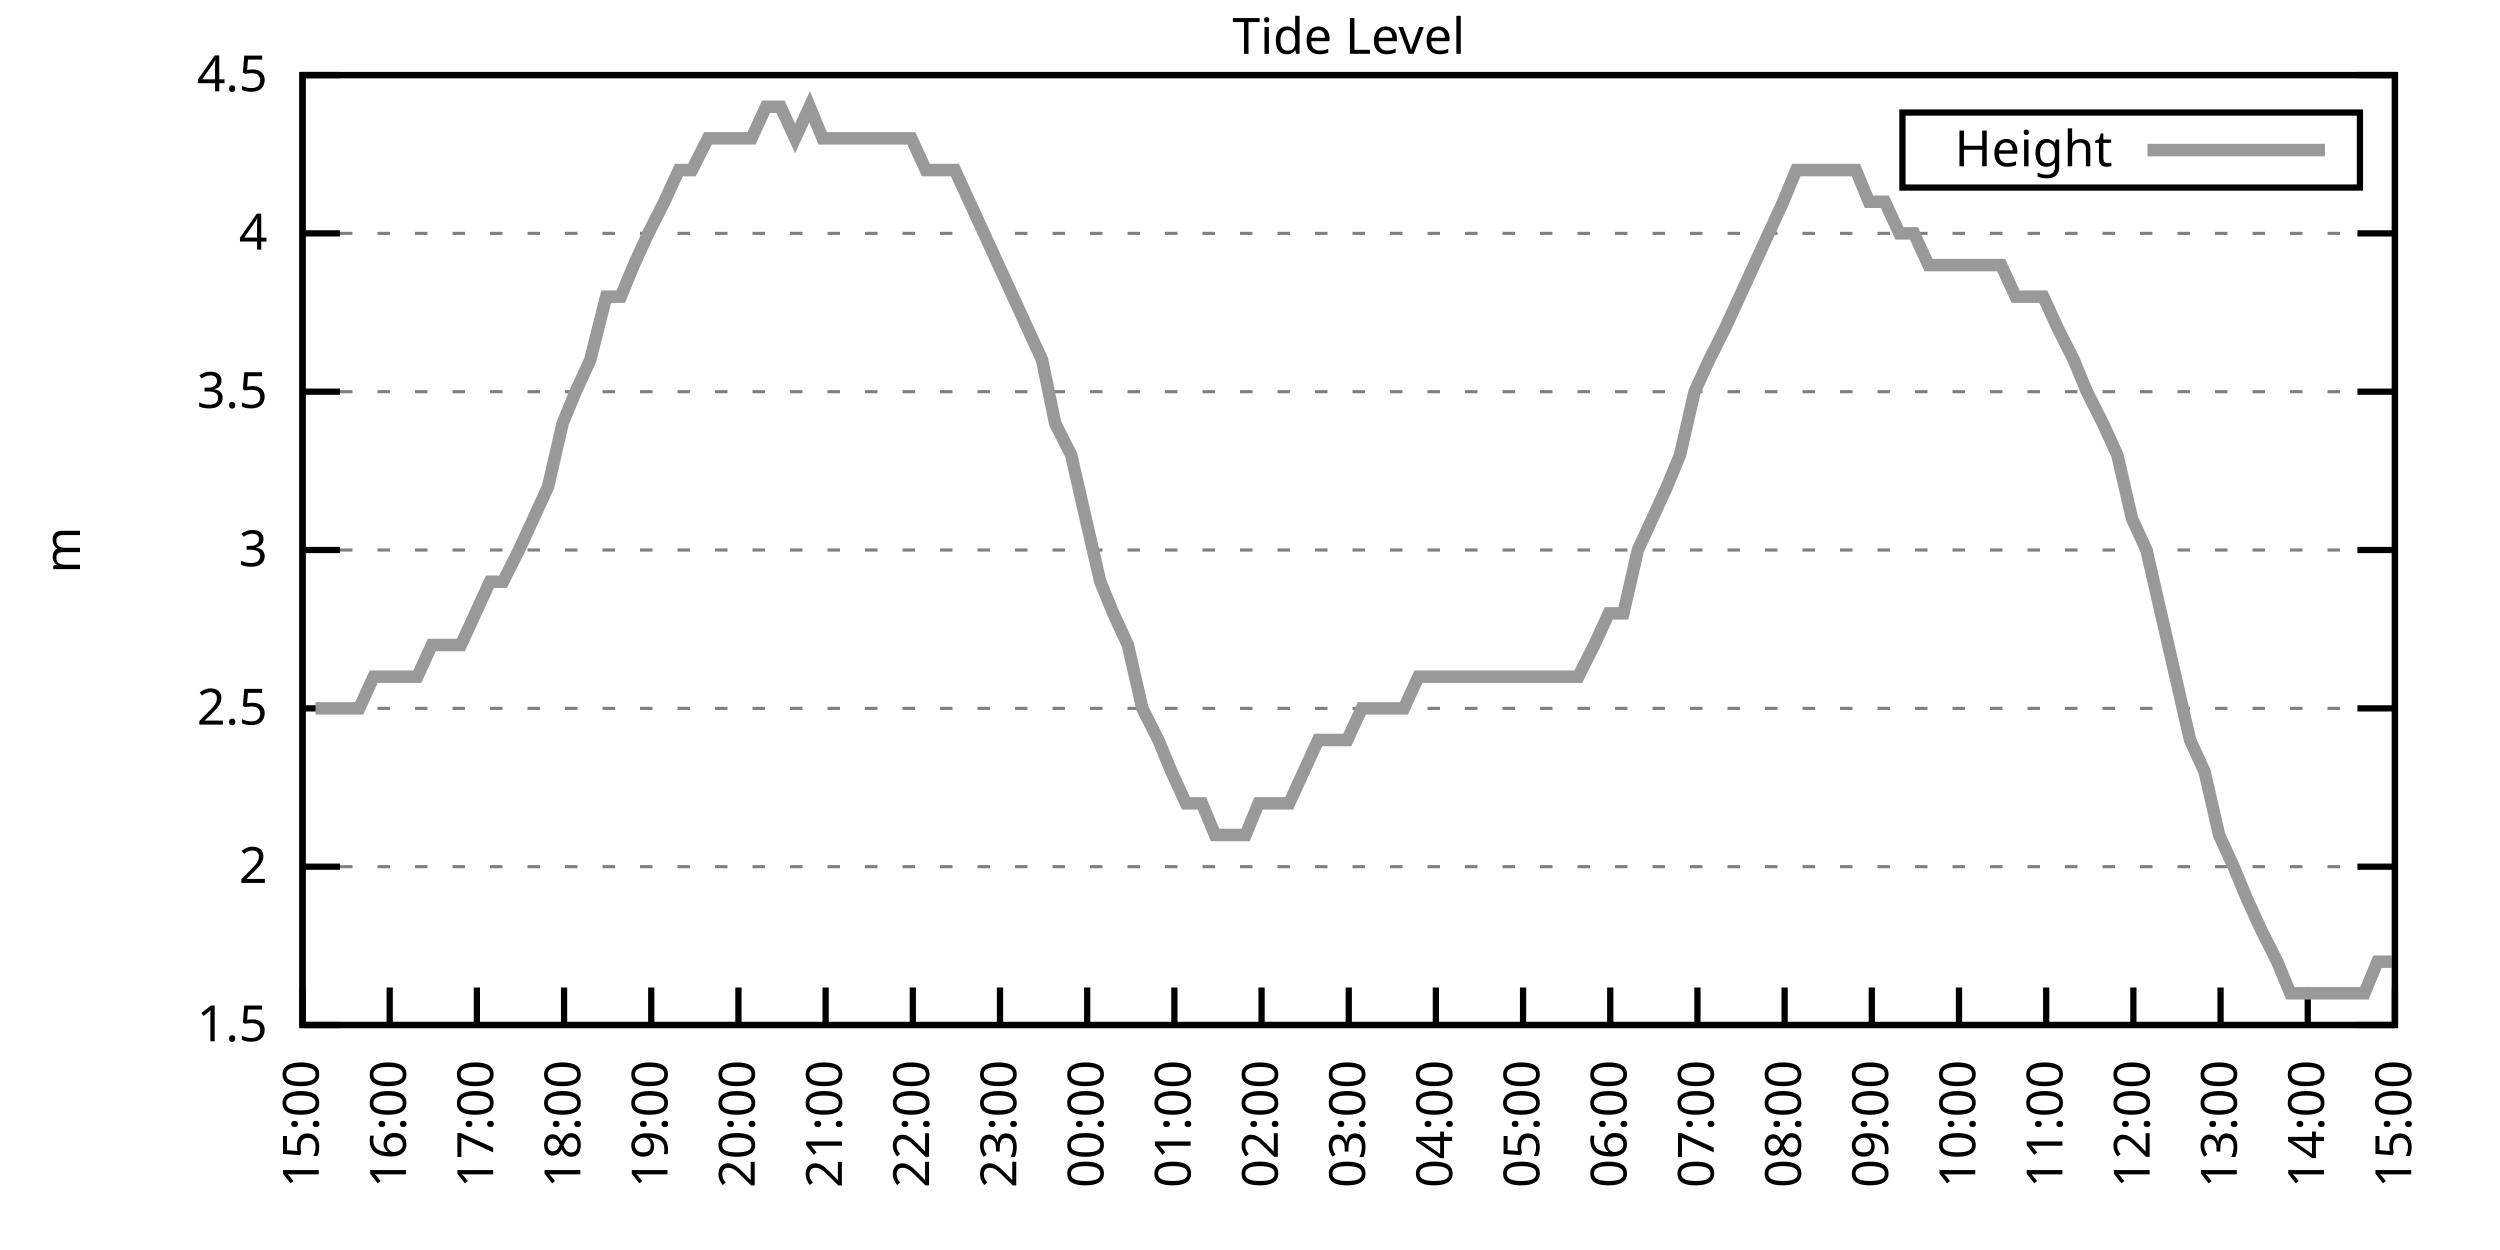
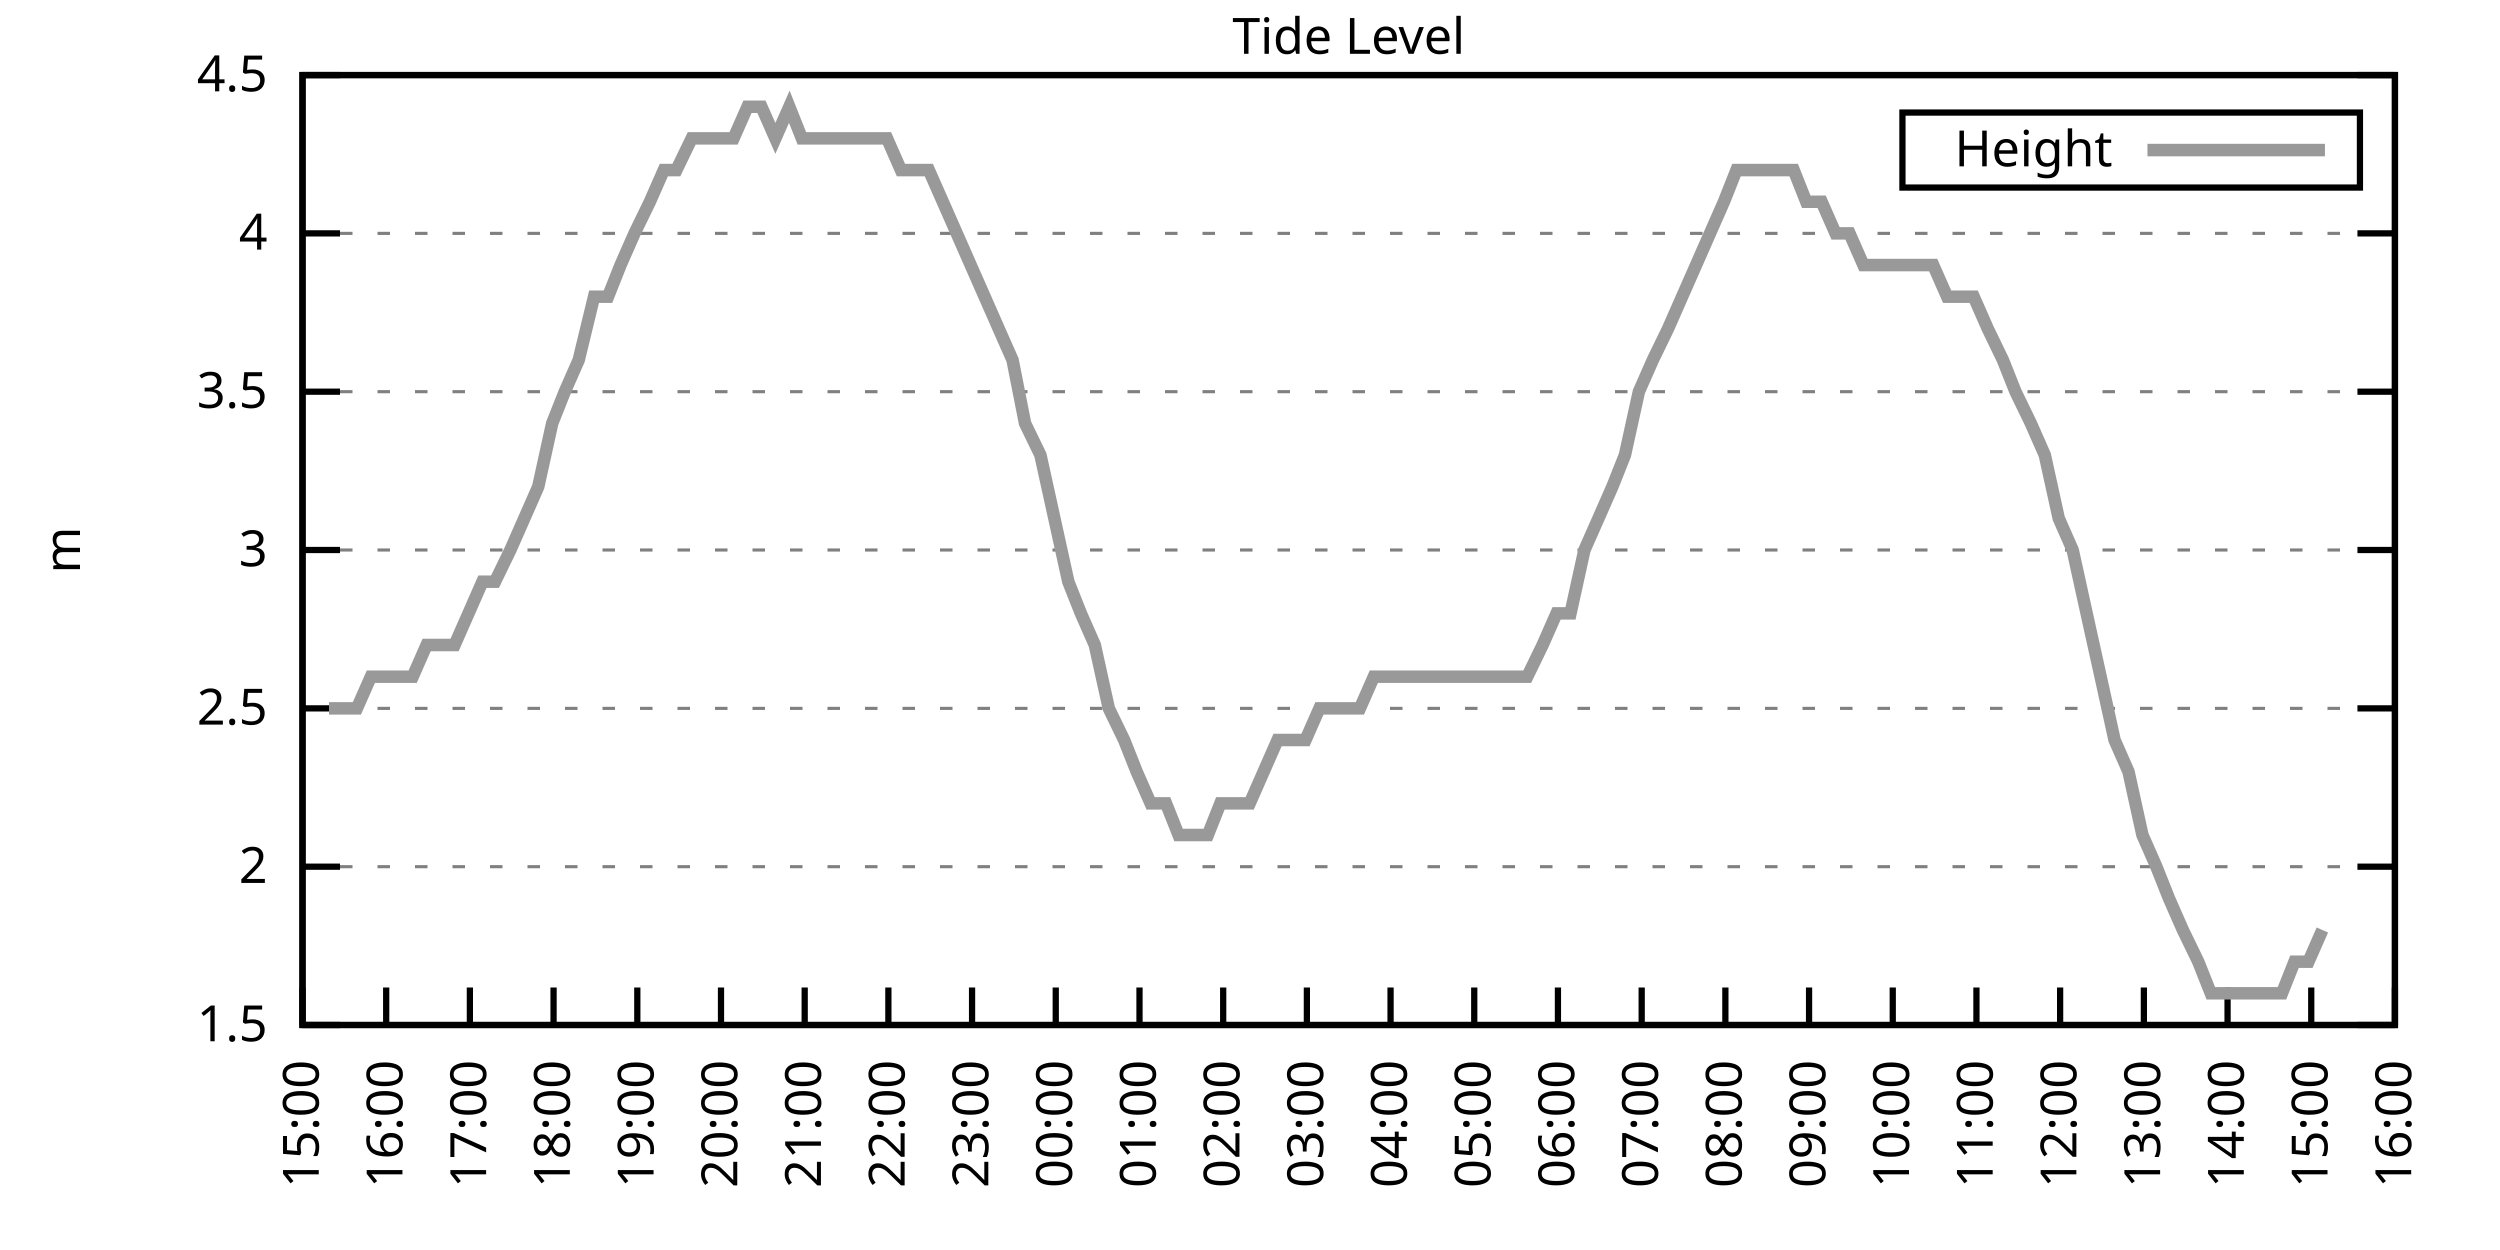
<svg xmlns="http://www.w3.org/2000/svg" xmlns:xlink="http://www.w3.org/1999/xlink" width="400" height="200" viewBox="0 0 400 200">
  <g id="gnuplot_canvas">
    <rect x="0" y="0" width="400" height="200" fill="none" />
    <defs>
      <circle id="gpDot" r="0.5" stroke-width="0.5" stroke="currentColor" />
      <path id="gpPt0" stroke-width="0.333" stroke="currentColor" d="M-1,0 h2 M0,-1 v2" />
      <path id="gpPt1" stroke-width="0.333" stroke="currentColor" d="M-1,-1 L1,1 M1,-1 L-1,1" />
      <path id="gpPt2" stroke-width="0.333" stroke="currentColor" d="M-1,0 L1,0 M0,-1 L0,1 M-1,-1 L1,1 M-1,1 L1,-1" />
      <rect id="gpPt3" stroke-width="0.333" stroke="currentColor" x="-1" y="-1" width="2" height="2" />
      <rect id="gpPt4" stroke-width="0.333" stroke="currentColor" fill="currentColor" x="-1" y="-1" width="2" height="2" />
      <circle id="gpPt5" stroke-width="0.333" stroke="currentColor" cx="0" cy="0" r="1" />
      <use xlink:href="#gpPt5" id="gpPt6" fill="currentColor" stroke="none" />
      <path id="gpPt7" stroke-width="0.333" stroke="currentColor" d="M0,-1.33 L-1.33,0.67 L1.33,0.67 z" />
      <use xlink:href="#gpPt7" id="gpPt8" fill="currentColor" stroke="none" />
      <use xlink:href="#gpPt7" id="gpPt9" stroke="currentColor" transform="rotate(180)" />
      <use xlink:href="#gpPt9" id="gpPt10" fill="currentColor" stroke="none" />
      <use xlink:href="#gpPt3" id="gpPt11" stroke="currentColor" transform="rotate(45)" />
      <use xlink:href="#gpPt11" id="gpPt12" fill="currentColor" stroke="none" />
      <path id="gpPt13" stroke-width="0.333" stroke="currentColor" d="M0,1.330 L1.265,0.411 L0.782,-1.067 L-0.782,-1.076 L-1.265,0.411 z" />
      <use xlink:href="#gpPt13" id="gpPt14" fill="currentColor" stroke="none" />
      <filter id="textbox" filterUnits="objectBoundingBox" x="0" y="0" height="1" width="1">
        <feFlood flood-color="white" flood-opacity="1" result="bgnd" />
        <feComposite in="SourceGraphic" in2="bgnd" operator="atop" />
      </filter>
      <filter id="greybox" filterUnits="objectBoundingBox" x="0" y="0" height="1" width="1">
        <feFlood flood-color="lightgrey" flood-opacity="1" result="grey" />
        <feComposite in="SourceGraphic" in2="grey" operator="atop" />
      </filter>
    </defs>
    <g fill="none" color="white" stroke="currentColor" stroke-width="1.00" stroke-linecap="butt" stroke-linejoin="miter">
</g>
    <g fill="none" color="black" stroke="currentColor" stroke-width="1.00" stroke-linecap="butt" stroke-linejoin="miter">
      <g stroke="none" shape-rendering="crispEdges">
        <polygon fill="rgb(255, 255, 255)" points="48.40,164.00 383.18,164.00 383.18,12.02 48.40,12.02 " />
      </g>
    </g>
    <g fill="none" color="black" stroke="currentColor" stroke-width="1.00" stroke-linecap="butt" stroke-linejoin="miter">
</g>
    <g fill="none" color="black" stroke="black" stroke-width="0.50" stroke-linecap="butt" stroke-linejoin="miter">
</g>
    <g fill="none" color="gray" stroke="currentColor" stroke-width="0.50" stroke-linecap="butt" stroke-linejoin="miter">
      <path stroke="gray" stroke-dasharray="2,4" class="gridline" d="M48.40,164.00 L383.19,164.00  " />
    </g>
    <g fill="none" color="gray" stroke="gray" stroke-width="1.00" stroke-linecap="butt" stroke-linejoin="miter">
</g>
    <g fill="none" color="black" stroke="currentColor" stroke-width="1.00" stroke-linecap="butt" stroke-linejoin="miter">
      <path stroke="black" d="M48.40,164.00 L54.40,164.00 M383.19,164.00 L377.19,164.00  " />
      <g transform="translate(42.80,166.60)" stroke="none" fill="black" font-family="Sans" font-size="8.00" text-anchor="end">
        <text>
          <tspan font-family="Sans"> 1.5</tspan>
        </text>
      </g>
    </g>
    <g fill="none" color="black" stroke="currentColor" stroke-width="1.00" stroke-linecap="butt" stroke-linejoin="miter">
</g>
    <g fill="none" color="black" stroke="black" stroke-width="0.50" stroke-linecap="butt" stroke-linejoin="miter">
</g>
    <g fill="none" color="gray" stroke="currentColor" stroke-width="0.50" stroke-linecap="butt" stroke-linejoin="miter">
      <path stroke="gray" stroke-dasharray="2,4" class="gridline" d="M48.40,138.67 L383.19,138.67  " />
    </g>
    <g fill="none" color="gray" stroke="gray" stroke-width="1.00" stroke-linecap="butt" stroke-linejoin="miter">
</g>
    <g fill="none" color="black" stroke="currentColor" stroke-width="1.00" stroke-linecap="butt" stroke-linejoin="miter">
      <path stroke="black" d="M48.40,138.67 L54.40,138.67 M383.19,138.67 L377.19,138.67  " />
      <g transform="translate(42.80,141.27)" stroke="none" fill="black" font-family="Sans" font-size="8.00" text-anchor="end">
        <text>
          <tspan font-family="Sans"> 2</tspan>
        </text>
      </g>
    </g>
    <g fill="none" color="black" stroke="currentColor" stroke-width="1.00" stroke-linecap="butt" stroke-linejoin="miter">
</g>
    <g fill="none" color="black" stroke="black" stroke-width="0.50" stroke-linecap="butt" stroke-linejoin="miter">
</g>
    <g fill="none" color="gray" stroke="currentColor" stroke-width="0.50" stroke-linecap="butt" stroke-linejoin="miter">
      <path stroke="gray" stroke-dasharray="2,4" class="gridline" d="M48.40,113.34 L383.19,113.34  " />
    </g>
    <g fill="none" color="gray" stroke="gray" stroke-width="1.00" stroke-linecap="butt" stroke-linejoin="miter">
</g>
    <g fill="none" color="black" stroke="currentColor" stroke-width="1.00" stroke-linecap="butt" stroke-linejoin="miter">
      <path stroke="black" d="M48.40,113.34 L54.40,113.34 M383.19,113.34 L377.19,113.34  " />
      <g transform="translate(42.80,115.94)" stroke="none" fill="black" font-family="Sans" font-size="8.00" text-anchor="end">
        <text>
          <tspan font-family="Sans"> 2.5</tspan>
        </text>
      </g>
    </g>
    <g fill="none" color="black" stroke="currentColor" stroke-width="1.00" stroke-linecap="butt" stroke-linejoin="miter">
</g>
    <g fill="none" color="black" stroke="black" stroke-width="0.50" stroke-linecap="butt" stroke-linejoin="miter">
</g>
    <g fill="none" color="gray" stroke="currentColor" stroke-width="0.50" stroke-linecap="butt" stroke-linejoin="miter">
      <path stroke="gray" stroke-dasharray="2,4" class="gridline" d="M48.40,88.00 L383.19,88.00  " />
    </g>
    <g fill="none" color="gray" stroke="gray" stroke-width="1.00" stroke-linecap="butt" stroke-linejoin="miter">
</g>
    <g fill="none" color="black" stroke="currentColor" stroke-width="1.00" stroke-linecap="butt" stroke-linejoin="miter">
      <path stroke="black" d="M48.40,88.00 L54.40,88.00 M383.19,88.00 L377.19,88.00  " />
      <g transform="translate(42.80,90.60)" stroke="none" fill="black" font-family="Sans" font-size="8.00" text-anchor="end">
        <text>
          <tspan font-family="Sans"> 3</tspan>
        </text>
      </g>
    </g>
    <g fill="none" color="black" stroke="currentColor" stroke-width="1.00" stroke-linecap="butt" stroke-linejoin="miter">
</g>
    <g fill="none" color="black" stroke="black" stroke-width="0.50" stroke-linecap="butt" stroke-linejoin="miter">
</g>
    <g fill="none" color="gray" stroke="currentColor" stroke-width="0.50" stroke-linecap="butt" stroke-linejoin="miter">
      <path stroke="gray" stroke-dasharray="2,4" class="gridline" d="M48.40,62.67 L383.19,62.67  " />
    </g>
    <g fill="none" color="gray" stroke="gray" stroke-width="1.00" stroke-linecap="butt" stroke-linejoin="miter">
</g>
    <g fill="none" color="black" stroke="currentColor" stroke-width="1.00" stroke-linecap="butt" stroke-linejoin="miter">
      <path stroke="black" d="M48.40,62.67 L54.40,62.67 M383.19,62.67 L377.19,62.67  " />
      <g transform="translate(42.80,65.27)" stroke="none" fill="black" font-family="Sans" font-size="8.00" text-anchor="end">
        <text>
          <tspan font-family="Sans"> 3.5</tspan>
        </text>
      </g>
    </g>
    <g fill="none" color="black" stroke="currentColor" stroke-width="1.00" stroke-linecap="butt" stroke-linejoin="miter">
</g>
    <g fill="none" color="black" stroke="black" stroke-width="0.50" stroke-linecap="butt" stroke-linejoin="miter">
</g>
    <g fill="none" color="gray" stroke="currentColor" stroke-width="0.50" stroke-linecap="butt" stroke-linejoin="miter">
      <path stroke="gray" stroke-dasharray="2,4" class="gridline" d="M48.40,37.34 L383.19,37.34  " />
    </g>
    <g fill="none" color="gray" stroke="gray" stroke-width="1.00" stroke-linecap="butt" stroke-linejoin="miter">
</g>
    <g fill="none" color="black" stroke="currentColor" stroke-width="1.00" stroke-linecap="butt" stroke-linejoin="miter">
      <path stroke="black" d="M48.40,37.34 L54.40,37.34 M383.19,37.34 L377.19,37.34  " />
      <g transform="translate(42.80,39.94)" stroke="none" fill="black" font-family="Sans" font-size="8.00" text-anchor="end">
        <text>
          <tspan font-family="Sans"> 4</tspan>
        </text>
      </g>
    </g>
    <g fill="none" color="black" stroke="currentColor" stroke-width="1.00" stroke-linecap="butt" stroke-linejoin="miter">
</g>
    <g fill="none" color="black" stroke="black" stroke-width="0.50" stroke-linecap="butt" stroke-linejoin="miter">
</g>
    <g fill="none" color="gray" stroke="currentColor" stroke-width="0.50" stroke-linecap="butt" stroke-linejoin="miter">
      <path stroke="gray" stroke-dasharray="2,4" class="gridline" d="M48.40,12.01 L383.19,12.01  " />
    </g>
    <g fill="none" color="gray" stroke="gray" stroke-width="1.00" stroke-linecap="butt" stroke-linejoin="miter">
</g>
    <g fill="none" color="black" stroke="currentColor" stroke-width="1.00" stroke-linecap="butt" stroke-linejoin="miter">
      <path stroke="black" d="M48.40,12.01 L54.40,12.01 M383.19,12.01 L377.19,12.01  " />
      <g transform="translate(42.80,14.61)" stroke="none" fill="black" font-family="Sans" font-size="8.00" text-anchor="end">
        <text>
          <tspan font-family="Sans"> 4.5</tspan>
        </text>
      </g>
    </g>
    <g fill="none" color="black" stroke="currentColor" stroke-width="1.00" stroke-linecap="butt" stroke-linejoin="miter">
      <path stroke="black" d="M48.40,164.00 L48.40,158.00  " />
      <g transform="translate(51.00,169.60) rotate(270.00)" stroke="none" fill="black" font-family="Sans" font-size="8.00" text-anchor="end">
        <text>
          <tspan font-family="Sans">15:00</tspan>
        </text>
      </g>
    </g>
    <g fill="none" color="black" stroke="currentColor" stroke-width="1.00" stroke-linecap="butt" stroke-linejoin="miter">
-       <path stroke="black" d="M62.35,164.00 L62.35,158.00  " />
-       <g transform="translate(64.95,169.60) rotate(270.00)" stroke="none" fill="black" font-family="Sans" font-size="8.00" text-anchor="end">
+       <path stroke="black" d="M61.79,164.00 L61.79,158.00  " />
+       <g transform="translate(64.39,169.60) rotate(270.00)" stroke="none" fill="black" font-family="Sans" font-size="8.00" text-anchor="end">
        <text>
          <tspan font-family="Sans">16:00</tspan>
        </text>
      </g>
    </g>
    <g fill="none" color="black" stroke="currentColor" stroke-width="1.00" stroke-linecap="butt" stroke-linejoin="miter">
-       <path stroke="black" d="M76.30,164.00 L76.30,158.00  " />
-       <g transform="translate(78.90,169.60) rotate(270.00)" stroke="none" fill="black" font-family="Sans" font-size="8.00" text-anchor="end">
+       <path stroke="black" d="M75.18,164.00 L75.18,158.00  " />
+       <g transform="translate(77.78,169.60) rotate(270.00)" stroke="none" fill="black" font-family="Sans" font-size="8.00" text-anchor="end">
        <text>
          <tspan font-family="Sans">17:00</tspan>
        </text>
      </g>
    </g>
    <g fill="none" color="black" stroke="currentColor" stroke-width="1.00" stroke-linecap="butt" stroke-linejoin="miter">
-       <path stroke="black" d="M90.25,164.00 L90.25,158.00  " />
-       <g transform="translate(92.85,169.60) rotate(270.00)" stroke="none" fill="black" font-family="Sans" font-size="8.00" text-anchor="end">
+       <path stroke="black" d="M88.57,164.00 L88.57,158.00  " />
+       <g transform="translate(91.17,169.60) rotate(270.00)" stroke="none" fill="black" font-family="Sans" font-size="8.00" text-anchor="end">
        <text>
          <tspan font-family="Sans">18:00</tspan>
        </text>
      </g>
    </g>
    <g fill="none" color="black" stroke="currentColor" stroke-width="1.00" stroke-linecap="butt" stroke-linejoin="miter">
-       <path stroke="black" d="M104.20,164.00 L104.20,158.00  " />
-       <g transform="translate(106.80,169.60) rotate(270.00)" stroke="none" fill="black" font-family="Sans" font-size="8.00" text-anchor="end">
+       <path stroke="black" d="M101.97,164.00 L101.97,158.00  " />
+       <g transform="translate(104.57,169.60) rotate(270.00)" stroke="none" fill="black" font-family="Sans" font-size="8.00" text-anchor="end">
        <text>
          <tspan font-family="Sans">19:00</tspan>
        </text>
      </g>
    </g>
    <g fill="none" color="black" stroke="currentColor" stroke-width="1.00" stroke-linecap="butt" stroke-linejoin="miter">
-       <path stroke="black" d="M118.15,164.00 L118.15,158.00  " />
-       <g transform="translate(120.75,169.60) rotate(270.00)" stroke="none" fill="black" font-family="Sans" font-size="8.00" text-anchor="end">
+       <path stroke="black" d="M115.36,164.00 L115.36,158.00  " />
+       <g transform="translate(117.96,169.60) rotate(270.00)" stroke="none" fill="black" font-family="Sans" font-size="8.00" text-anchor="end">
        <text>
          <tspan font-family="Sans">20:00</tspan>
        </text>
      </g>
    </g>
    <g fill="none" color="black" stroke="currentColor" stroke-width="1.00" stroke-linecap="butt" stroke-linejoin="miter">
-       <path stroke="black" d="M132.10,164.00 L132.10,158.00  " />
-       <g transform="translate(134.70,169.60) rotate(270.00)" stroke="none" fill="black" font-family="Sans" font-size="8.00" text-anchor="end">
+       <path stroke="black" d="M128.75,164.00 L128.75,158.00  " />
+       <g transform="translate(131.35,169.60) rotate(270.00)" stroke="none" fill="black" font-family="Sans" font-size="8.00" text-anchor="end">
        <text>
          <tspan font-family="Sans">21:00</tspan>
        </text>
      </g>
    </g>
    <g fill="none" color="black" stroke="currentColor" stroke-width="1.00" stroke-linecap="butt" stroke-linejoin="miter">
-       <path stroke="black" d="M146.05,164.00 L146.05,158.00  " />
-       <g transform="translate(148.65,169.60) rotate(270.00)" stroke="none" fill="black" font-family="Sans" font-size="8.00" text-anchor="end">
+       <path stroke="black" d="M142.14,164.00 L142.14,158.00  " />
+       <g transform="translate(144.74,169.60) rotate(270.00)" stroke="none" fill="black" font-family="Sans" font-size="8.00" text-anchor="end">
        <text>
          <tspan font-family="Sans">22:00</tspan>
        </text>
      </g>
    </g>
    <g fill="none" color="black" stroke="currentColor" stroke-width="1.00" stroke-linecap="butt" stroke-linejoin="miter">
-       <path stroke="black" d="M160.00,164.00 L160.00,158.00  " />
-       <g transform="translate(162.60,169.60) rotate(270.00)" stroke="none" fill="black" font-family="Sans" font-size="8.00" text-anchor="end">
+       <path stroke="black" d="M155.53,164.00 L155.53,158.00  " />
+       <g transform="translate(158.13,169.60) rotate(270.00)" stroke="none" fill="black" font-family="Sans" font-size="8.00" text-anchor="end">
        <text>
          <tspan font-family="Sans">23:00</tspan>
        </text>
      </g>
    </g>
    <g fill="none" color="black" stroke="currentColor" stroke-width="1.00" stroke-linecap="butt" stroke-linejoin="miter">
-       <path stroke="black" d="M173.95,164.00 L173.95,158.00  " />
-       <g transform="translate(176.55,169.60) rotate(270.00)" stroke="none" fill="black" font-family="Sans" font-size="8.00" text-anchor="end">
+       <path stroke="black" d="M168.92,164.00 L168.92,158.00  " />
+       <g transform="translate(171.52,169.60) rotate(270.00)" stroke="none" fill="black" font-family="Sans" font-size="8.00" text-anchor="end">
        <text>
          <tspan font-family="Sans">00:00</tspan>
        </text>
      </g>
    </g>
    <g fill="none" color="black" stroke="currentColor" stroke-width="1.00" stroke-linecap="butt" stroke-linejoin="miter">
-       <path stroke="black" d="M187.90,164.00 L187.90,158.00  " />
-       <g transform="translate(190.50,169.60) rotate(270.00)" stroke="none" fill="black" font-family="Sans" font-size="8.00" text-anchor="end">
+       <path stroke="black" d="M182.32,164.00 L182.32,158.00  " />
+       <g transform="translate(184.92,169.60) rotate(270.00)" stroke="none" fill="black" font-family="Sans" font-size="8.00" text-anchor="end">
        <text>
          <tspan font-family="Sans">01:00</tspan>
        </text>
      </g>
    </g>
    <g fill="none" color="black" stroke="currentColor" stroke-width="1.00" stroke-linecap="butt" stroke-linejoin="miter">
-       <path stroke="black" d="M201.85,164.00 L201.85,158.00  " />
-       <g transform="translate(204.45,169.60) rotate(270.00)" stroke="none" fill="black" font-family="Sans" font-size="8.00" text-anchor="end">
+       <path stroke="black" d="M195.71,164.00 L195.71,158.00  " />
+       <g transform="translate(198.31,169.60) rotate(270.00)" stroke="none" fill="black" font-family="Sans" font-size="8.00" text-anchor="end">
        <text>
          <tspan font-family="Sans">02:00</tspan>
        </text>
      </g>
    </g>
    <g fill="none" color="black" stroke="currentColor" stroke-width="1.00" stroke-linecap="butt" stroke-linejoin="miter">
-       <path stroke="black" d="M215.80,164.00 L215.80,158.00  " />
-       <g transform="translate(218.40,169.60) rotate(270.00)" stroke="none" fill="black" font-family="Sans" font-size="8.00" text-anchor="end">
+       <path stroke="black" d="M209.10,164.00 L209.10,158.00  " />
+       <g transform="translate(211.70,169.60) rotate(270.00)" stroke="none" fill="black" font-family="Sans" font-size="8.00" text-anchor="end">
        <text>
          <tspan font-family="Sans">03:00</tspan>
        </text>
      </g>
    </g>
    <g fill="none" color="black" stroke="currentColor" stroke-width="1.00" stroke-linecap="butt" stroke-linejoin="miter">
-       <path stroke="black" d="M229.74,164.00 L229.74,158.00  " />
-       <g transform="translate(232.34,169.60) rotate(270.00)" stroke="none" fill="black" font-family="Sans" font-size="8.00" text-anchor="end">
+       <path stroke="black" d="M222.49,164.00 L222.49,158.00  " />
+       <g transform="translate(225.09,169.60) rotate(270.00)" stroke="none" fill="black" font-family="Sans" font-size="8.00" text-anchor="end">
        <text>
          <tspan font-family="Sans">04:00</tspan>
        </text>
      </g>
    </g>
    <g fill="none" color="black" stroke="currentColor" stroke-width="1.00" stroke-linecap="butt" stroke-linejoin="miter">
-       <path stroke="black" d="M243.69,164.00 L243.69,158.00  " />
-       <g transform="translate(246.29,169.60) rotate(270.00)" stroke="none" fill="black" font-family="Sans" font-size="8.00" text-anchor="end">
+       <path stroke="black" d="M235.88,164.00 L235.88,158.00  " />
+       <g transform="translate(238.48,169.60) rotate(270.00)" stroke="none" fill="black" font-family="Sans" font-size="8.00" text-anchor="end">
        <text>
          <tspan font-family="Sans">05:00</tspan>
        </text>
      </g>
    </g>
    <g fill="none" color="black" stroke="currentColor" stroke-width="1.00" stroke-linecap="butt" stroke-linejoin="miter">
-       <path stroke="black" d="M257.64,164.00 L257.64,158.00  " />
-       <g transform="translate(260.24,169.60) rotate(270.00)" stroke="none" fill="black" font-family="Sans" font-size="8.00" text-anchor="end">
+       <path stroke="black" d="M249.27,164.00 L249.27,158.00  " />
+       <g transform="translate(251.87,169.60) rotate(270.00)" stroke="none" fill="black" font-family="Sans" font-size="8.00" text-anchor="end">
        <text>
          <tspan font-family="Sans">06:00</tspan>
        </text>
      </g>
    </g>
    <g fill="none" color="black" stroke="currentColor" stroke-width="1.00" stroke-linecap="butt" stroke-linejoin="miter">
-       <path stroke="black" d="M271.59,164.00 L271.59,158.00  " />
-       <g transform="translate(274.19,169.60) rotate(270.00)" stroke="none" fill="black" font-family="Sans" font-size="8.00" text-anchor="end">
+       <path stroke="black" d="M262.67,164.00 L262.67,158.00  " />
+       <g transform="translate(265.27,169.60) rotate(270.00)" stroke="none" fill="black" font-family="Sans" font-size="8.00" text-anchor="end">
        <text>
          <tspan font-family="Sans">07:00</tspan>
        </text>
      </g>
    </g>
    <g fill="none" color="black" stroke="currentColor" stroke-width="1.00" stroke-linecap="butt" stroke-linejoin="miter">
-       <path stroke="black" d="M285.54,164.00 L285.54,158.00  " />
-       <g transform="translate(288.14,169.60) rotate(270.00)" stroke="none" fill="black" font-family="Sans" font-size="8.00" text-anchor="end">
+       <path stroke="black" d="M276.06,164.00 L276.06,158.00  " />
+       <g transform="translate(278.66,169.60) rotate(270.00)" stroke="none" fill="black" font-family="Sans" font-size="8.00" text-anchor="end">
        <text>
          <tspan font-family="Sans">08:00</tspan>
        </text>
      </g>
    </g>
    <g fill="none" color="black" stroke="currentColor" stroke-width="1.00" stroke-linecap="butt" stroke-linejoin="miter">
-       <path stroke="black" d="M299.49,164.00 L299.49,158.00  " />
-       <g transform="translate(302.09,169.60) rotate(270.00)" stroke="none" fill="black" font-family="Sans" font-size="8.00" text-anchor="end">
+       <path stroke="black" d="M289.45,164.00 L289.45,158.00  " />
+       <g transform="translate(292.05,169.60) rotate(270.00)" stroke="none" fill="black" font-family="Sans" font-size="8.00" text-anchor="end">
        <text>
          <tspan font-family="Sans">09:00</tspan>
        </text>
      </g>
    </g>
    <g fill="none" color="black" stroke="currentColor" stroke-width="1.00" stroke-linecap="butt" stroke-linejoin="miter">
-       <path stroke="black" d="M313.44,164.00 L313.44,158.00  " />
-       <g transform="translate(316.04,169.60) rotate(270.00)" stroke="none" fill="black" font-family="Sans" font-size="8.00" text-anchor="end">
+       <path stroke="black" d="M302.84,164.00 L302.84,158.00  " />
+       <g transform="translate(305.44,169.60) rotate(270.00)" stroke="none" fill="black" font-family="Sans" font-size="8.00" text-anchor="end">
        <text>
          <tspan font-family="Sans">10:00</tspan>
        </text>
      </g>
    </g>
    <g fill="none" color="black" stroke="currentColor" stroke-width="1.00" stroke-linecap="butt" stroke-linejoin="miter">
-       <path stroke="black" d="M327.39,164.00 L327.39,158.00  " />
-       <g transform="translate(329.99,169.60) rotate(270.00)" stroke="none" fill="black" font-family="Sans" font-size="8.00" text-anchor="end">
+       <path stroke="black" d="M316.23,164.00 L316.23,158.00  " />
+       <g transform="translate(318.83,169.60) rotate(270.00)" stroke="none" fill="black" font-family="Sans" font-size="8.00" text-anchor="end">
        <text>
          <tspan font-family="Sans">11:00</tspan>
        </text>
      </g>
    </g>
    <g fill="none" color="black" stroke="currentColor" stroke-width="1.00" stroke-linecap="butt" stroke-linejoin="miter">
-       <path stroke="black" d="M341.34,164.00 L341.34,158.00  " />
-       <g transform="translate(343.94,169.60) rotate(270.00)" stroke="none" fill="black" font-family="Sans" font-size="8.00" text-anchor="end">
+       <path stroke="black" d="M329.62,164.00 L329.62,158.00  " />
+       <g transform="translate(332.22,169.60) rotate(270.00)" stroke="none" fill="black" font-family="Sans" font-size="8.00" text-anchor="end">
        <text>
          <tspan font-family="Sans">12:00</tspan>
        </text>
      </g>
    </g>
    <g fill="none" color="black" stroke="currentColor" stroke-width="1.00" stroke-linecap="butt" stroke-linejoin="miter">
-       <path stroke="black" d="M355.29,164.00 L355.29,158.00  " />
-       <g transform="translate(357.89,169.60) rotate(270.00)" stroke="none" fill="black" font-family="Sans" font-size="8.00" text-anchor="end">
+       <path stroke="black" d="M343.02,164.00 L343.02,158.00  " />
+       <g transform="translate(345.62,169.60) rotate(270.00)" stroke="none" fill="black" font-family="Sans" font-size="8.00" text-anchor="end">
        <text>
          <tspan font-family="Sans">13:00</tspan>
        </text>
      </g>
    </g>
    <g fill="none" color="black" stroke="currentColor" stroke-width="1.00" stroke-linecap="butt" stroke-linejoin="miter">
-       <path stroke="black" d="M369.24,164.00 L369.24,158.00  " />
-       <g transform="translate(371.84,169.60) rotate(270.00)" stroke="none" fill="black" font-family="Sans" font-size="8.00" text-anchor="end">
+       <path stroke="black" d="M356.41,164.00 L356.41,158.00  " />
+       <g transform="translate(359.01,169.60) rotate(270.00)" stroke="none" fill="black" font-family="Sans" font-size="8.00" text-anchor="end">
        <text>
          <tspan font-family="Sans">14:00</tspan>
+         </text>
+       </g>
+     </g>
+     <g fill="none" color="black" stroke="currentColor" stroke-width="1.00" stroke-linecap="butt" stroke-linejoin="miter">
+       <path stroke="black" d="M369.80,164.00 L369.80,158.00  " />
+       <g transform="translate(372.40,169.60) rotate(270.00)" stroke="none" fill="black" font-family="Sans" font-size="8.00" text-anchor="end">
+         <text>
+           <tspan font-family="Sans">15:00</tspan>
        </text>
      </g>
    </g>
    <g fill="none" color="black" stroke="currentColor" stroke-width="1.00" stroke-linecap="butt" stroke-linejoin="miter">
      <path stroke="black" d="M383.19,164.00 L383.19,158.00  " />
      <g transform="translate(385.79,169.60) rotate(270.00)" stroke="none" fill="black" font-family="Sans" font-size="8.00" text-anchor="end">
        <text>
-           <tspan font-family="Sans">15:00</tspan>
+           <tspan font-family="Sans">16:00</tspan>
        </text>
      </g>
    </g>
    <g fill="none" color="black" stroke="currentColor" stroke-width="1.00" stroke-linecap="butt" stroke-linejoin="miter">
</g>
    <g fill="none" color="black" stroke="currentColor" stroke-width="1.00" stroke-linecap="butt" stroke-linejoin="miter">
      <path stroke="black" d="M48.40,12.01 L48.40,164.00 L383.19,164.00 L383.19,12.01 L48.40,12.01 Z  " />
    </g>
    <g fill="none" color="black" stroke="currentColor" stroke-width="1.00" stroke-linecap="butt" stroke-linejoin="miter">
</g>
    <g fill="none" color="black" stroke="currentColor" stroke-width="1.00" stroke-linecap="butt" stroke-linejoin="miter">
      <path stroke="black" d="M304.39,30.01 L304.39,18.01 L377.59,18.01 L377.59,30.01 L304.39,30.01 Z  " />
    </g>
    <g id="Tide_level_plot_1">
      <g fill="none" color="white" stroke="black" stroke-width="2.00" stroke-linecap="butt" stroke-linejoin="miter">
</g>
      <g fill="none" color="black" stroke="currentColor" stroke-width="2.00" stroke-linecap="butt" stroke-linejoin="miter">
        <g transform="translate(337.99,26.61)" stroke="none" fill="black" font-family="Sans" font-size="8.00" text-anchor="end">
          <text>
            <tspan font-family="Sans">Height</tspan>
          </text>
        </g>
      </g>
      <g fill="none" color="black" stroke="currentColor" stroke-width="2.00" stroke-linecap="butt" stroke-linejoin="miter">
-         <path stroke="rgb(153, 153, 153)" d="M343.59,24.01 L371.99,24.01 M50.49,113.34 L52.82,113.34 L55.14,113.34 L57.47,113.34 L59.79,108.27 L62.12,108.27   L64.44,108.27 L66.77,108.27 L69.09,103.20 L71.18,103.20 L73.74,103.20 L76.07,98.14 L78.39,93.07 L80.48,93.07   L83.04,88.00 L85.37,82.94 L87.69,77.87 L90.02,67.74 L92.11,62.67 L94.43,57.61 L96.99,47.47 L99.32,47.47   L101.41,42.41 L103.73,37.34 L106.29,32.28 L108.62,27.21 L110.71,27.21 L113.27,22.14 L115.59,22.14 L117.92,22.14   L120.24,22.14 L122.57,17.08 L124.89,17.08 L127.22,22.14 L129.54,17.08 L131.63,22.14 L133.96,22.14 L136.51,22.14   L138.61,22.14 L141.16,22.14 L143.49,22.14 L145.81,22.14 L148.14,27.21 L150.46,27.21 L152.79,27.21 L155.11,32.28   L157.44,37.34 L159.76,42.41 L162.09,47.47 L164.41,52.54 L166.74,57.61 L168.83,67.74 L171.39,72.81 L173.71,82.94   L176.04,93.07 L178.13,98.14 L180.46,103.20 L182.78,113.34 L185.34,118.40 L187.43,123.47 L189.76,128.54 L192.31,128.54   L194.41,133.60 L196.73,133.60 L199.29,133.60 L201.38,128.54 L203.94,128.54 L206.26,128.54 L208.59,123.47 L210.91,118.40   L213.24,118.40 L215.56,118.40 L217.89,113.34 L220.21,113.34 L222.54,113.34 L224.63,113.34 L226.95,108.27 L229.51,108.27   L231.60,108.27 L233.93,108.27 L236.25,108.27 L238.81,108.27 L241.14,108.27 L243.46,108.27 L245.79,108.27 L248.11,108.27   L250.20,108.27 L252.53,108.27 L255.09,103.20 L257.41,98.14 L259.74,98.14 L262.06,88.00 L264.39,82.94 L266.71,77.87   L268.80,72.81 L271.13,62.67 L273.45,57.61 L276.01,52.54 L278.34,47.47 L280.66,42.41 L282.99,37.34 L285.31,32.28   L287.40,27.21 L289.73,27.21 L292.29,27.21 L294.38,27.21 L296.94,27.21 L299.03,32.28 L301.58,32.28 L303.91,37.34   L306.23,37.34 L308.56,42.41 L310.88,42.41 L313.21,42.41 L315.30,42.41 L317.86,42.41 L320.18,42.41 L322.51,47.47   L324.83,47.47 L326.93,47.47 L329.25,52.54 L331.81,57.61 L333.90,62.67 L336.46,67.74 L338.78,72.81 L341.11,82.94   L343.43,88.00 L345.76,98.14 L348.08,108.27 L350.41,118.40 L352.73,123.47 L355.06,133.60 L357.38,138.67 L359.48,143.73   L361.80,148.80 L364.36,153.87 L366.45,158.93 L369.01,158.93 L371.33,158.93 L373.66,158.93 L375.98,158.93 L378.31,158.93   L380.40,153.87 L382.73,153.87  " />
+         <path stroke="rgb(153, 153, 153)" d="M343.59,24.01 L371.99,24.01 M52.64,113.34 L54.87,113.34 L57.10,113.34 L59.34,108.27 L61.57,108.27 L63.80,108.27   L66.03,108.27 L68.26,103.20 L70.27,103.20 L72.73,103.20 L74.96,98.14 L77.19,93.07 L79.20,93.07 L81.66,88.00   L83.89,82.94 L86.12,77.87 L88.35,67.74 L90.36,62.67 L92.59,57.61 L95.05,47.47 L97.28,47.47 L99.29,42.41   L101.52,37.34 L103.98,32.28 L106.21,27.21 L108.22,27.21 L110.67,22.14 L112.90,22.14 L115.13,22.14 L117.37,22.14   L119.60,17.08 L121.83,17.08 L124.06,22.14 L126.29,17.08 L128.30,22.14 L130.54,22.14 L132.99,22.14 L135.00,22.14   L137.45,22.14 L139.69,22.14 L141.92,22.14 L144.15,27.21 L146.38,27.21 L148.61,27.21 L150.85,32.28 L153.08,37.34   L155.31,42.41 L157.54,47.47 L159.77,52.54 L162.01,57.61 L164.01,67.74 L166.47,72.81 L168.70,82.94 L170.93,93.07   L172.94,98.14 L175.17,103.20 L177.41,113.34 L179.86,118.40 L181.87,123.47 L184.10,128.54 L186.56,128.54 L188.57,133.60   L190.80,133.60 L193.25,133.60 L195.26,128.54 L197.72,128.54 L199.95,128.54 L202.18,123.47 L204.41,118.40 L206.64,118.40   L208.88,118.40 L211.11,113.34 L213.34,113.34 L215.57,113.34 L217.58,113.34 L219.81,108.27 L222.27,108.27 L224.28,108.27   L226.51,108.27 L228.74,108.27 L231.20,108.27 L233.43,108.27 L235.66,108.27 L237.89,108.27 L240.12,108.27 L242.13,108.27   L244.36,108.27 L246.82,103.20 L249.05,98.14 L251.28,98.14 L253.51,88.00 L255.75,82.94 L257.98,77.87 L259.99,72.81   L262.22,62.67 L264.45,57.61 L266.91,52.54 L269.14,47.47 L271.37,42.41 L273.60,37.34 L275.83,32.28 L277.84,27.21   L280.07,27.21 L282.53,27.21 L284.54,27.21 L286.99,27.21 L289.00,32.28 L291.46,32.28 L293.69,37.34 L295.92,37.34   L298.15,42.41 L300.39,42.41 L302.62,42.41 L304.63,42.41 L307.08,42.41 L309.31,42.41 L311.54,47.47 L313.78,47.47   L315.79,47.47 L318.02,52.54 L320.47,57.61 L322.48,62.67 L324.94,67.74 L327.17,72.81 L329.40,82.94 L331.63,88.00   L333.86,98.14 L336.10,108.27 L338.33,118.40 L340.56,123.47 L342.79,133.60 L345.02,138.67 L347.03,143.73 L349.26,148.80   L351.72,153.87 L353.73,158.93 L356.18,158.93 L358.42,158.93 L360.65,158.93 L362.88,158.93 L365.11,158.93 L367.12,153.87   L369.35,153.87 L371.58,148.80  " />
      </g>
    </g>
    <g fill="none" color="black" stroke="currentColor" stroke-width="2.00" stroke-linecap="butt" stroke-linejoin="miter">
</g>
    <g fill="none" color="black" stroke="black" stroke-width="1.00" stroke-linecap="butt" stroke-linejoin="miter">
</g>
    <g fill="none" color="black" stroke="currentColor" stroke-width="1.00" stroke-linecap="butt" stroke-linejoin="miter">
      <path stroke="black" d="M48.40,12.01 L48.40,164.00 L383.19,164.00 L383.19,12.01 L48.40,12.01 Z  " />
      <g transform="translate(12.80,88.01) rotate(270.00)" stroke="none" fill="black" font-family="Sans" font-size="8.00" text-anchor="middle">
        <text>
          <tspan font-family="Sans">m</tspan>
        </text>
      </g>
    </g>
    <g fill="none" color="black" stroke="currentColor" stroke-width="1.00" stroke-linecap="butt" stroke-linejoin="miter">
</g>
    <g fill="none" color="black" stroke="currentColor" stroke-width="1.00" stroke-linecap="butt" stroke-linejoin="miter">
      <g transform="translate(215.79,8.61)" stroke="none" fill="black" font-family="Sans" font-size="8.00" text-anchor="middle">
        <text>
          <tspan font-family="Sans">Tide Level</tspan>
        </text>
      </g>
    </g>
    <g fill="none" color="black" stroke="currentColor" stroke-width="1.00" stroke-linecap="butt" stroke-linejoin="miter">
</g>
  </g>
</svg>
